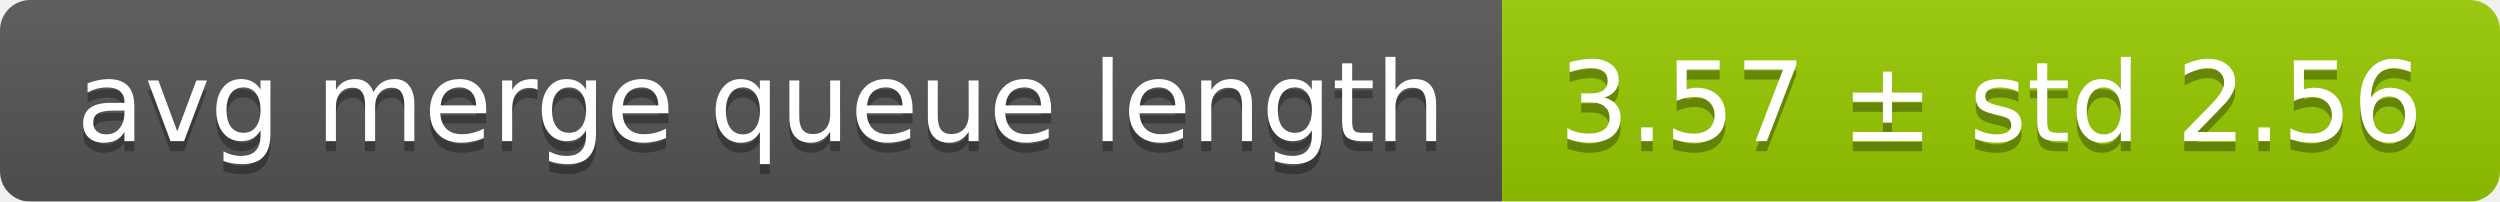
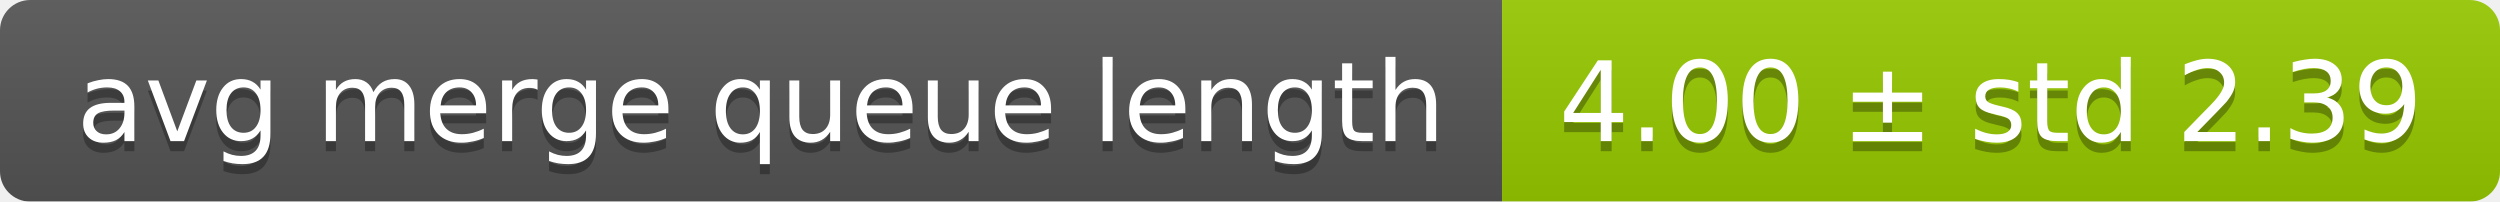
<svg xmlns="http://www.w3.org/2000/svg" width="248" height="20">
  <linearGradient id="smooth" x2="0" y2="100%">
    <stop offset="0" stop-color="#bbb" stop-opacity=".1" />
    <stop offset="1" stop-opacity=".1" />
  </linearGradient>
  <mask id="round">
    <rect width="248" height="20" rx="3" fill="#fff" />
  </mask>
  <g mask="url(#round)">
    <rect width="149" height="20" fill="#555" />
    <rect x="149" width="99" height="20" fill="#97ca00" />
    <rect width="248" height="20" fill="url(#smooth)" />
  </g>
  <g fill="#fff" text-anchor="middle" font-family="DejaVu Sans,Verdana,Geneva,sans-serif" font-size="11">
    <text x="75.5" y="15" fill="#010101" fill-opacity=".3">avg merge queue length</text>
    <text x="75.5" y="14">avg merge queue length</text>
-     <text x="197.5" y="15" fill="#010101" fill-opacity=".3">3.57 ± std 2.56</text>
-     <text x="197.5" y="14">3.57 ± std 2.56</text>
+     <text x="197.5" y="15" fill="#010101" fill-opacity=".3">4.00 ± std 2.39</text>
+     <text x="197.5" y="14">4.00 ± std 2.39</text>
  </g>
</svg>
